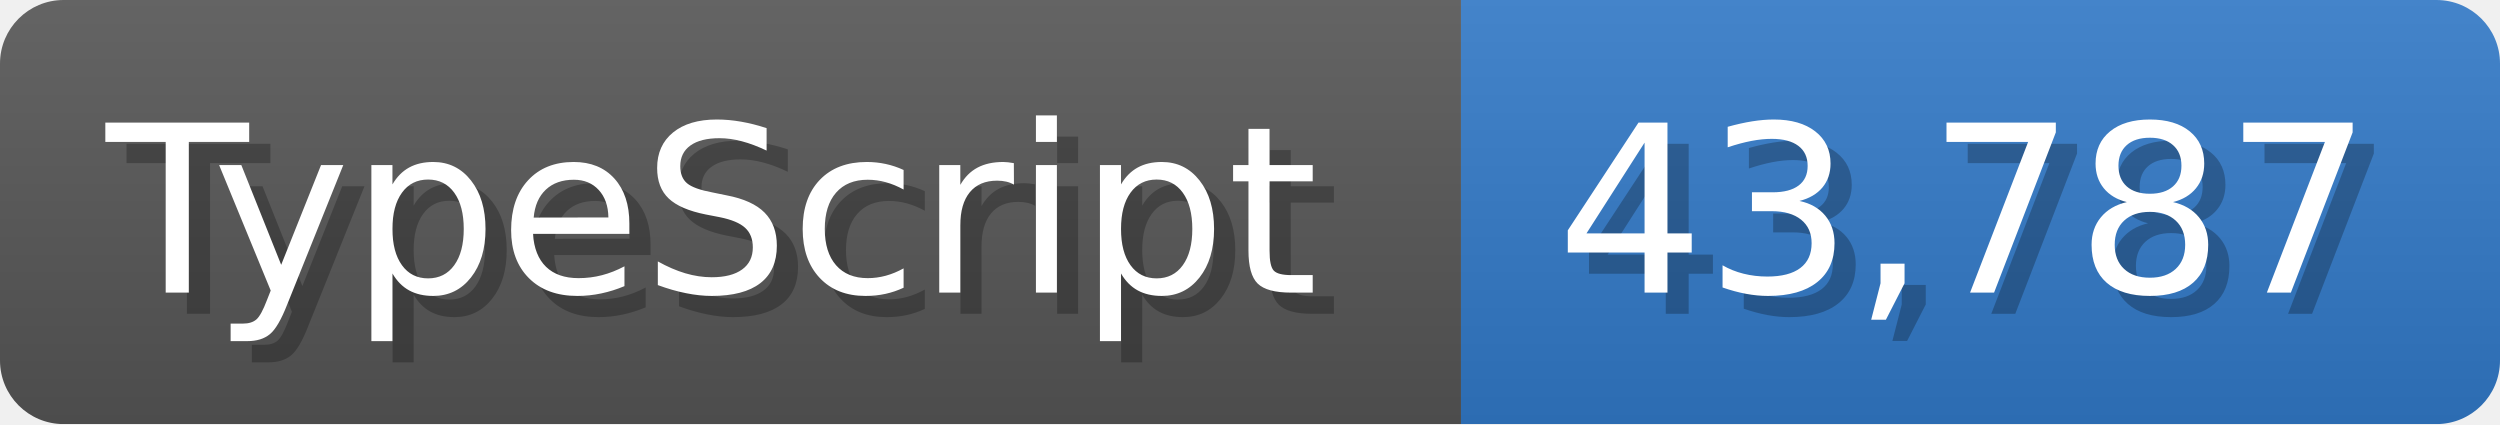
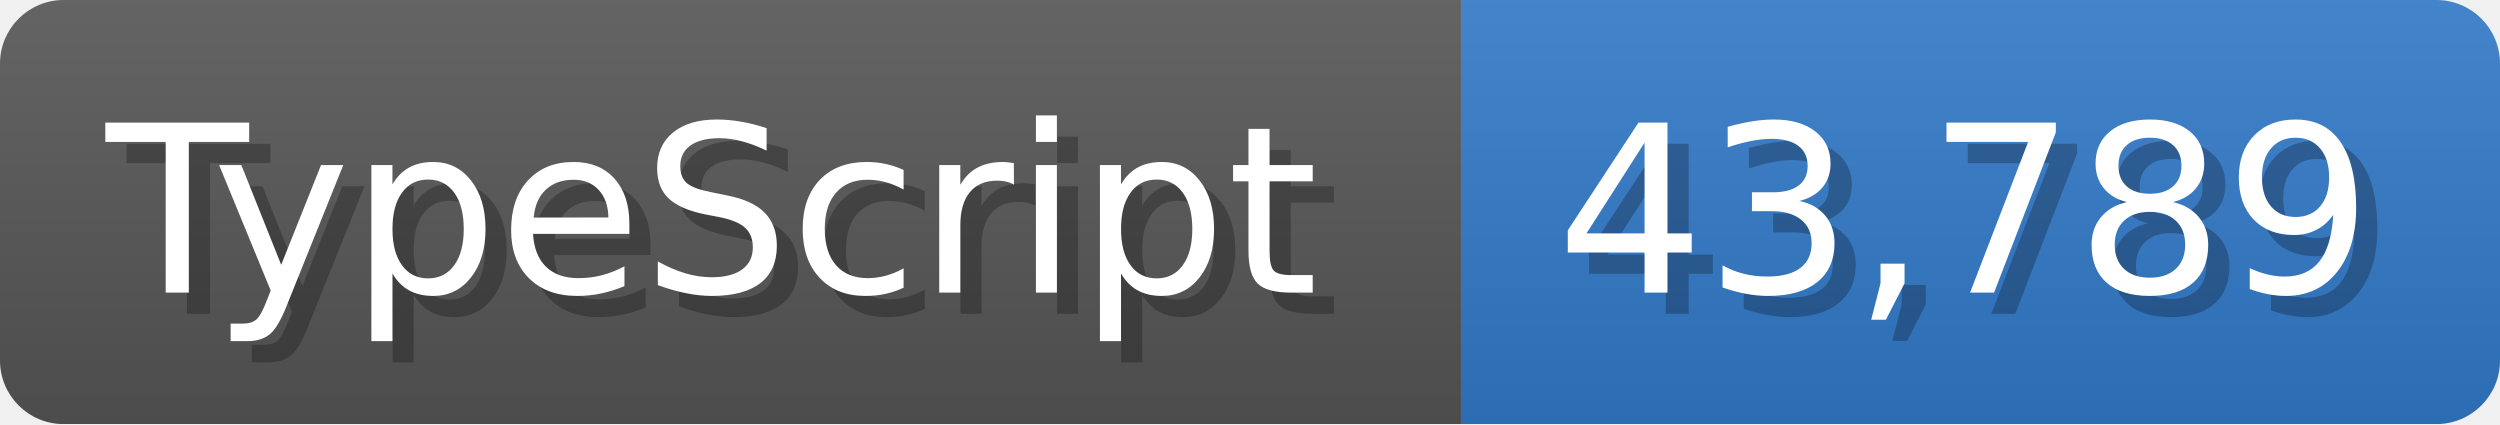
<svg xmlns="http://www.w3.org/2000/svg" width="117.9" height="20" viewBox="0 0 1179 200">
  <linearGradient id="a" x2="0" y2="100%">
    <stop offset="0" stop-opacity=".1" stop-color="#EEE" />
    <stop offset="1" stop-opacity=".1" />
  </linearGradient>
  <mask id="m">
    <rect width="1179" height="200" rx="30" fill="#FFF" />
  </mask>
  <g mask="url(#m)">
    <rect width="689" height="200" fill="#555" />
    <rect width="490" height="200" fill="#3178c6" x="689" />
    <rect width="1179" height="200" fill="url(#a)" />
  </g>
  <g fill="#fff" text-anchor="start" font-family="Verdana,DejaVu Sans,sans-serif" font-size="110">
    <text x="60" y="148" textLength="589" fill="#000" opacity="0.25">TypeScript</text>
    <text x="50" y="138" textLength="589">TypeScript</text>
-     <text x="744" y="148" textLength="390" fill="#000" opacity="0.25">43,787</text>
-     <text x="734" y="138" textLength="390">43,787</text>
+     <text x="744" y="148" textLength="390" fill="#000" opacity="0.25">43,789</text>
+     <text x="734" y="138" textLength="390">43,789</text>
  </g>
</svg>
